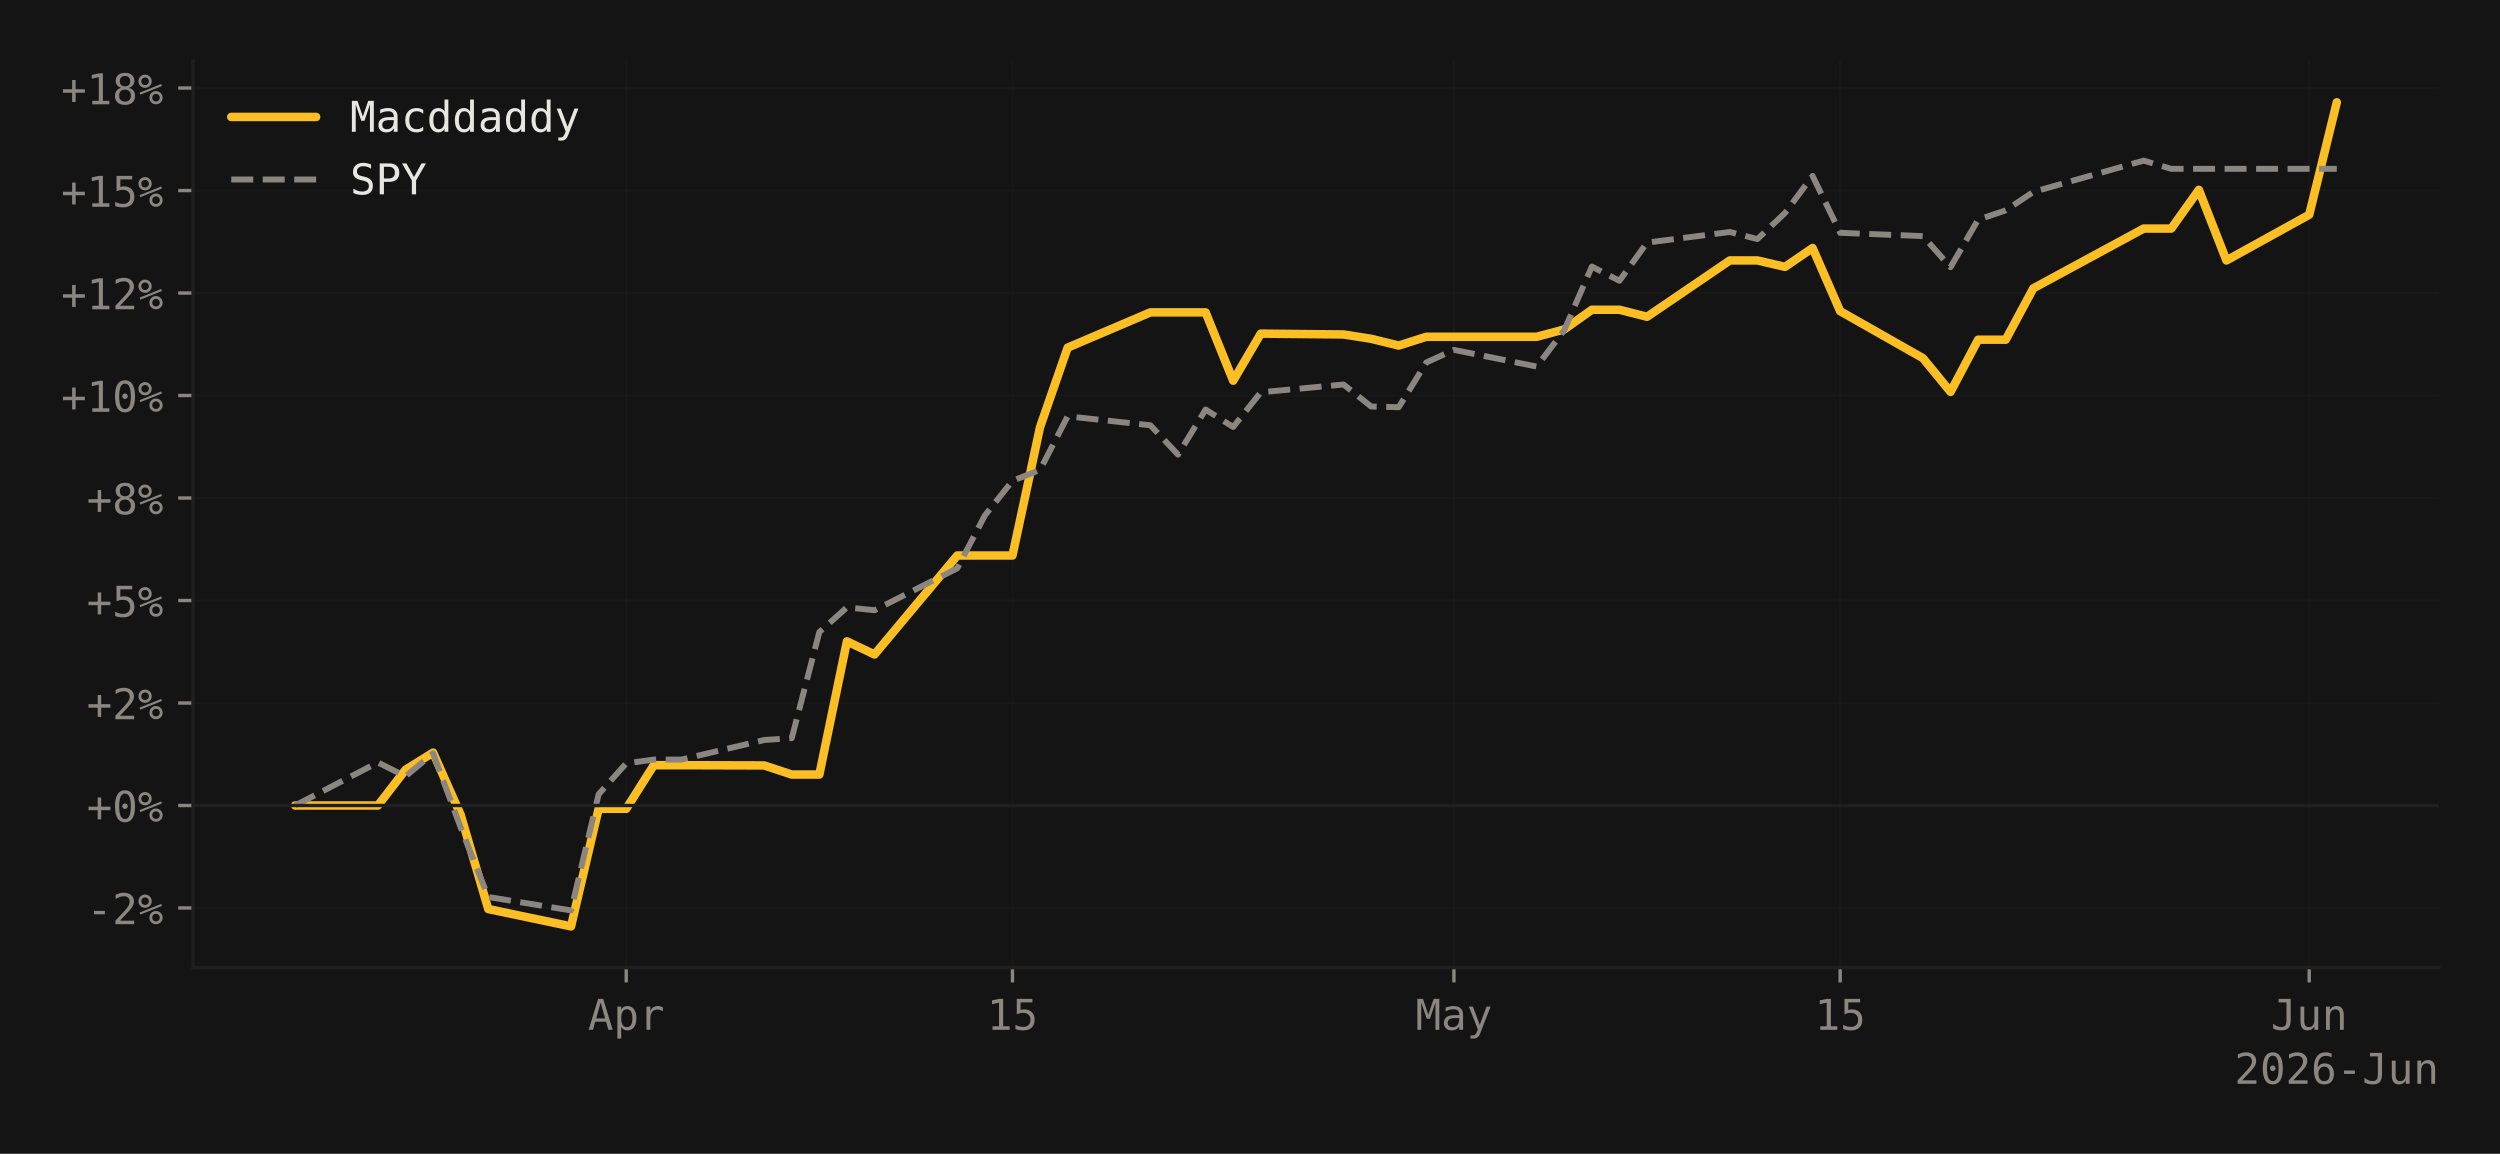
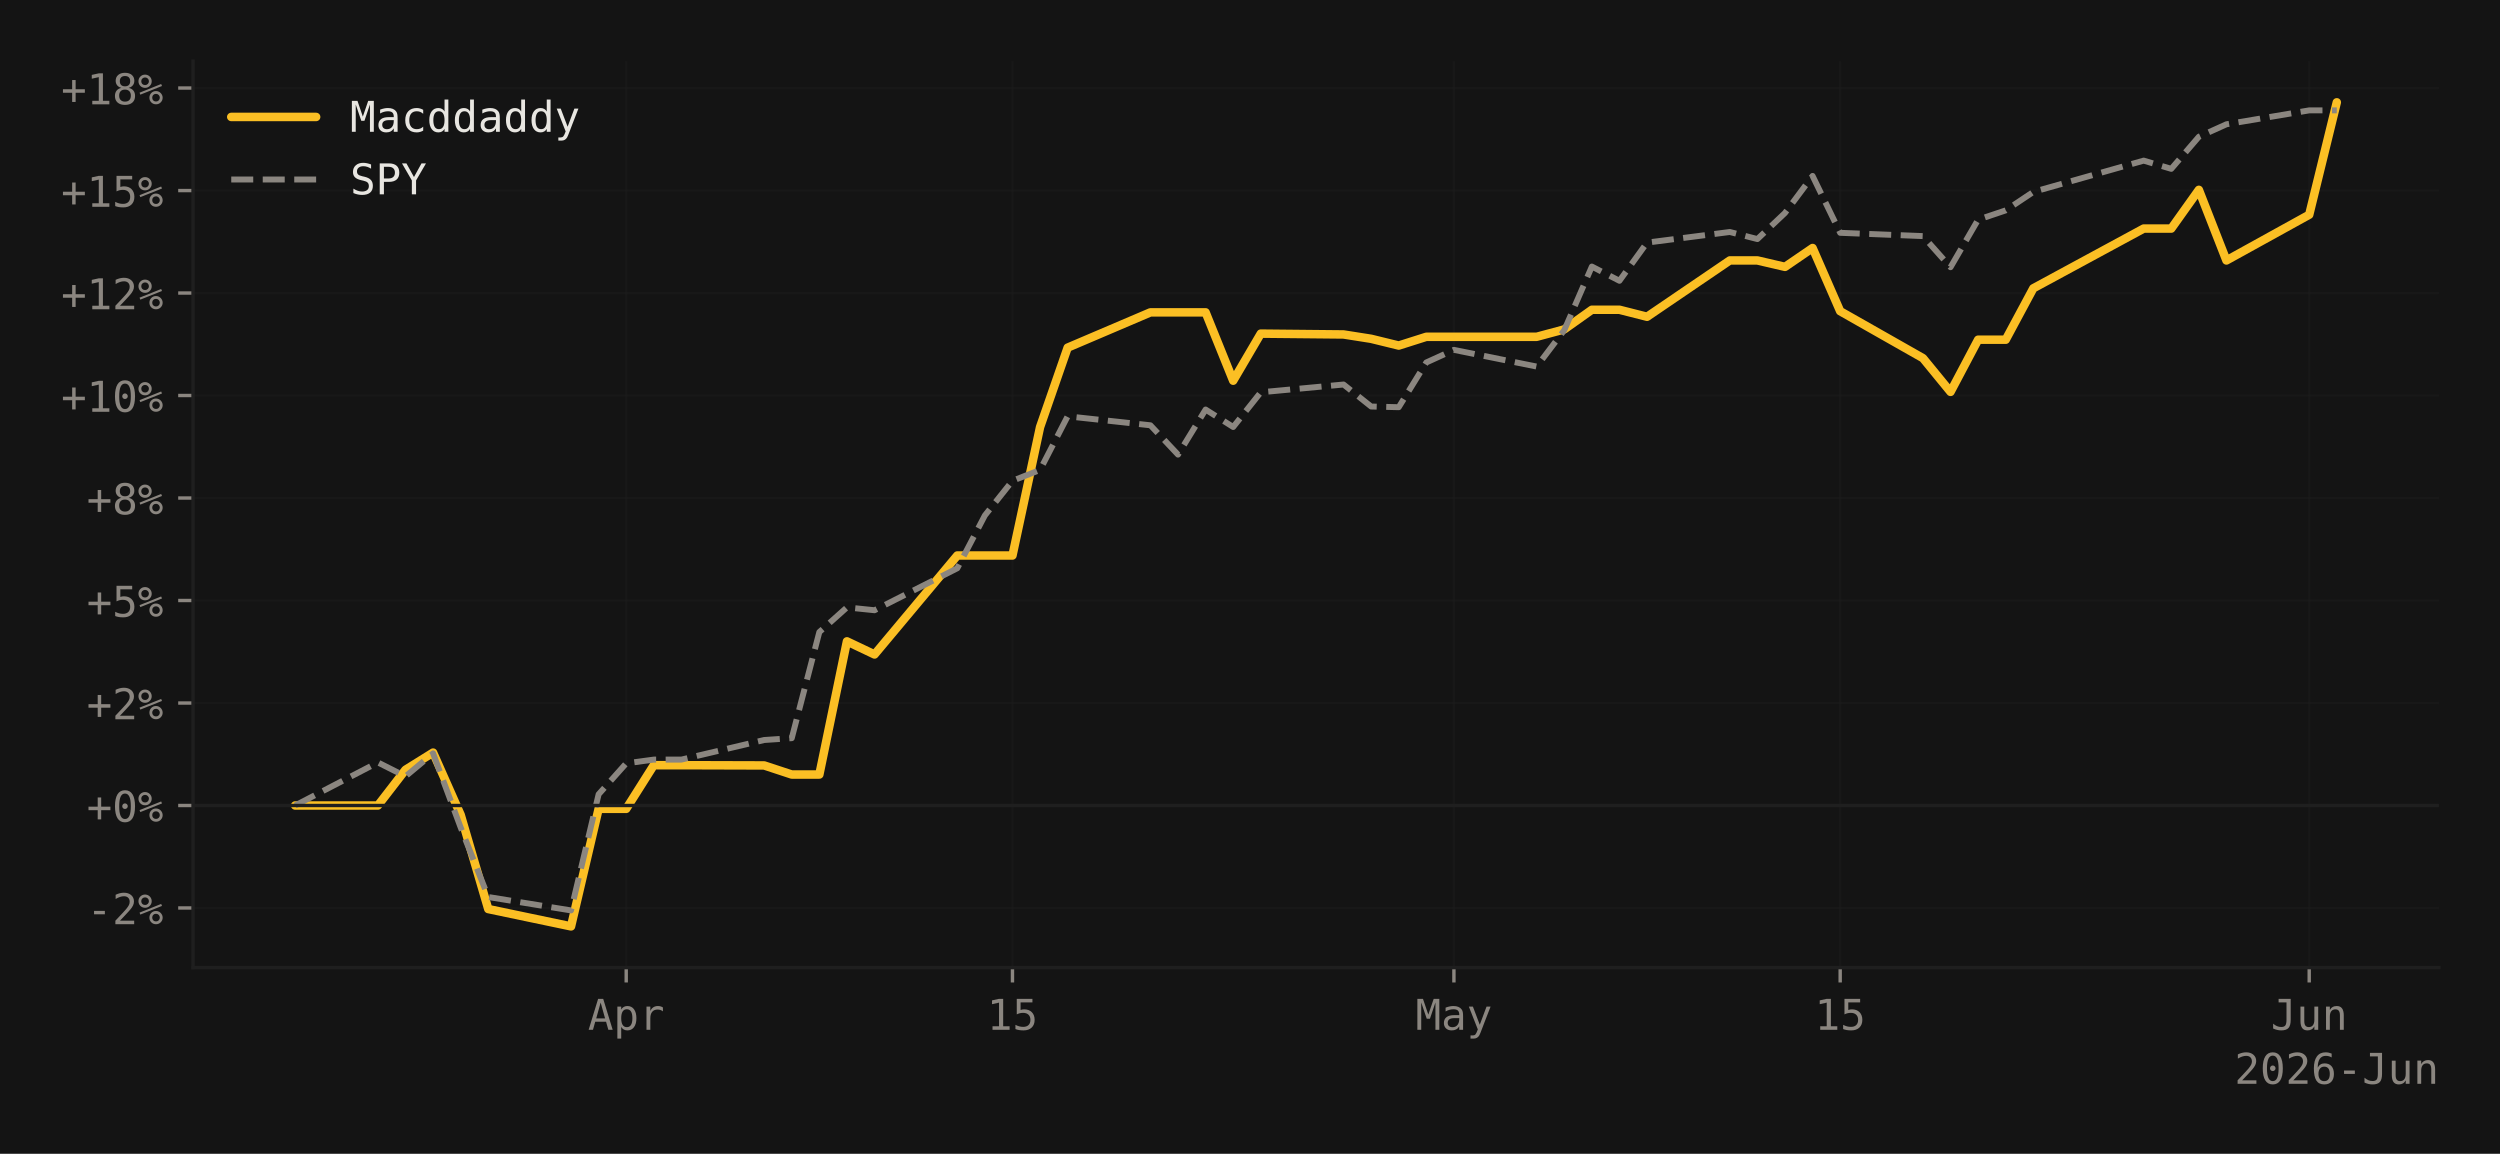
<svg xmlns="http://www.w3.org/2000/svg" xmlns:xlink="http://www.w3.org/1999/xlink" width="588.99pt" height="271.826pt" viewBox="0 0 588.99 271.826" version="1.1">
  <defs>
    <style type="text/css">*{stroke-linejoin: round; stroke-linecap: butt}</style>
  </defs>
  <g id="figure_1">
    <g id="patch_1">
      <path d="M 0 271.826  L 588.99 271.826  L 588.99 0  L 0 0  z " style="fill: #141414" />
    </g>
    <g id="axes_1">
      <g id="patch_2">
        <path d="M 45.481 227.964  L 574.59 227.964  L 574.59 14.4  L 45.481 14.4  z " style="fill: #141414" />
      </g>
      <g id="matplotlib.axis_1">
        <g id="xtick_1">
          <g id="line2d_1">
-             <path d="M 147.533 227.964  L 147.533 14.4  " clip-path="url(#pe881711462)" style="fill: none; stroke: #1f1f1f; stroke-opacity: 0.4; stroke-width: 0.5; stroke-linecap: square" />
+             <path d="M 147.533 227.964  L 147.533 14.4  " clip-path="url(#pce41a75f38)" style="fill: none; stroke: #1f1f1f; stroke-opacity: 0.4; stroke-width: 0.5; stroke-linecap: square" />
          </g>
          <g id="line2d_2">
            <defs>
-               <path id="mc0bea6b77e" d="M 0 0  L 0 3.5  " style="stroke: #8b8680; stroke-width: 0.8" />
-             </defs>
-             <g>
-               <use xlink:href="#mc0bea6b77e" x="147.533" y="227.964" style="fill: #8b8680; stroke: #8b8680; stroke-width: 0.8" />
+               <path id="m09de9cba5b" d="M 0 0  L 0 3.5  " style="stroke: #8b8680; stroke-width: 0.8" />
+             </defs>
+             <g>
+               <use xlink:href="#m09de9cba5b" x="147.533" y="227.964" style="fill: #8b8680; stroke: #8b8680; stroke-width: 0.8" />
            </g>
          </g>
          <g id="text_1">
            <g style="fill: #8b8680" transform="translate(138.5025 242.6152) scale(0.1 -0.1)">
              <defs>
                <path id="DejaVuSansMono-41" d="M 1925 4109  L 1259 1722  L 2591 1722  L 1925 4109  z M 1544 4666  L 2309 4666  L 3738 0  L 3084 0  L 2741 1216  L 1106 1216  L 769 0  L 116 0  L 1544 4666  z " transform="scale(0.015625)" />
                <path id="DejaVuSansMono-70" d="M 1172 441  L 1172 -1331  L 594 -1331  L 594 3500  L 1172 3500  L 1172 3053  Q 1316 3313 1555 3448  Q 1794 3584 2106 3584  Q 2741 3584 3102 3093  Q 3463 2603 3463 1734  Q 3463 881 3100 395  Q 2738 -91 2106 -91  Q 1788 -91 1548 45  Q 1309 181 1172 441  z M 2859 1747  Q 2859 2416 2648 2756  Q 2438 3097 2022 3097  Q 1603 3097 1387 2755  Q 1172 2413 1172 1747  Q 1172 1084 1387 740  Q 1603 397 2022 397  Q 2438 397 2648 737  Q 2859 1078 2859 1747  z " transform="scale(0.015625)" />
                <path id="DejaVuSansMono-72" d="M 3609 2778  Q 3425 2922 3234 2987  Q 3044 3053 2816 3053  Q 2278 3053 1993 2715  Q 1709 2378 1709 1741  L 1709 0  L 1131 0  L 1131 3500  L 1709 3500  L 1709 2816  Q 1853 3188 2151 3386  Q 2450 3584 2859 3584  Q 3072 3584 3256 3531  Q 3441 3478 3609 3366  L 3609 2778  z " transform="scale(0.015625)" />
              </defs>
              <use xlink:href="#DejaVuSansMono-41" />
              <use xlink:href="#DejaVuSansMono-70" transform="translate(60.20508 0)" />
              <use xlink:href="#DejaVuSansMono-72" transform="translate(120.4102 0)" />
            </g>
          </g>
        </g>
        <g id="xtick_2">
          <g id="line2d_3">
-             <path d="M 238.535 227.964  L 238.535 14.4  " clip-path="url(#pe881711462)" style="fill: none; stroke: #1f1f1f; stroke-opacity: 0.4; stroke-width: 0.5; stroke-linecap: square" />
+             <path d="M 238.535 227.964  L 238.535 14.4  " clip-path="url(#pce41a75f38)" style="fill: none; stroke: #1f1f1f; stroke-opacity: 0.4; stroke-width: 0.5; stroke-linecap: square" />
          </g>
          <g id="line2d_4">
            <g>
-               <use xlink:href="#mc0bea6b77e" x="238.535" y="227.964" style="fill: #8b8680; stroke: #8b8680; stroke-width: 0.8" />
+               <use xlink:href="#m09de9cba5b" x="238.535" y="227.964" style="fill: #8b8680; stroke: #8b8680; stroke-width: 0.8" />
            </g>
          </g>
          <g id="text_2">
            <g style="fill: #8b8680" transform="translate(232.5143 242.6152) scale(0.1 -0.1)">
              <defs>
                <path id="DejaVuSansMono-31" d="M 844 531  L 1825 531  L 1825 4097  L 769 3859  L 769 4434  L 1819 4666  L 2450 4666  L 2450 531  L 3419 531  L 3419 0  L 844 0  L 844 531  z " transform="scale(0.015625)" />
                <path id="DejaVuSansMono-35" d="M 647 4666  L 3009 4666  L 3009 4134  L 1222 4134  L 1222 2988  Q 1356 3038 1492 3061  Q 1628 3084 1766 3084  Q 2491 3084 2916 2656  Q 3341 2228 3341 1497  Q 3341 759 2895 334  Q 2450 -91 1678 -91  Q 1306 -91 998 -41  Q 691 9 447 109  L 447 750  Q 734 594 1025 517  Q 1316 441 1619 441  Q 2141 441 2423 716  Q 2706 991 2706 1497  Q 2706 1997 2414 2275  Q 2122 2553 1600 2553  Q 1347 2553 1106 2495  Q 866 2438 647 2322  L 647 4666  z " transform="scale(0.015625)" />
              </defs>
              <use xlink:href="#DejaVuSansMono-31" />
              <use xlink:href="#DejaVuSansMono-35" transform="translate(60.20508 0)" />
            </g>
          </g>
        </g>
        <g id="xtick_3">
          <g id="line2d_5">
-             <path d="M 342.536 227.964  L 342.536 14.4  " clip-path="url(#pe881711462)" style="fill: none; stroke: #1f1f1f; stroke-opacity: 0.4; stroke-width: 0.5; stroke-linecap: square" />
+             <path d="M 342.536 227.964  L 342.536 14.4  " clip-path="url(#pce41a75f38)" style="fill: none; stroke: #1f1f1f; stroke-opacity: 0.4; stroke-width: 0.5; stroke-linecap: square" />
          </g>
          <g id="line2d_6">
            <g>
-               <use xlink:href="#mc0bea6b77e" x="342.536" y="227.964" style="fill: #8b8680; stroke: #8b8680; stroke-width: 0.8" />
+               <use xlink:href="#m09de9cba5b" x="342.536" y="227.964" style="fill: #8b8680; stroke: #8b8680; stroke-width: 0.8" />
            </g>
          </g>
          <g id="text_3">
            <g style="fill: #8b8680" transform="translate(333.5059 242.6152) scale(0.1 -0.1)">
              <defs>
                <path id="DejaVuSansMono-4d" d="M 269 4666  L 1113 4666  L 1919 2291  L 2731 4666  L 3578 4666  L 3578 0  L 2994 0  L 2994 4122  L 2163 1663  L 1684 1663  L 850 4122  L 850 0  L 269 0  L 269 4666  z " transform="scale(0.015625)" />
                <path id="DejaVuSansMono-61" d="M 2194 1759  L 2003 1759  Q 1500 1759 1245 1582  Q 991 1406 991 1056  Q 991 741 1181 566  Q 1372 391 1709 391  Q 2184 391 2456 720  Q 2728 1050 2731 1631  L 2731 1759  L 2194 1759  z M 3309 1997  L 3309 0  L 2731 0  L 2731 519  Q 2547 206 2267 57  Q 1988 -91 1588 -91  Q 1053 -91 734 211  Q 416 513 416 1019  Q 416 1603 808 1906  Q 1200 2209 1959 2209  L 2731 2209  L 2731 2300  Q 2728 2719 2518 2908  Q 2309 3097 1850 3097  Q 1556 3097 1256 3012  Q 956 2928 672 2766  L 672 3341  Q 991 3463 1283 3523  Q 1575 3584 1850 3584  Q 2284 3584 2592 3456  Q 2900 3328 3091 3072  Q 3209 2916 3259 2686  Q 3309 2456 3309 1997  z " transform="scale(0.015625)" />
                <path id="DejaVuSansMono-79" d="M 2681 1125  Q 2538 759 2316 163  Q 2006 -663 1900 -844  Q 1756 -1088 1540 -1209  Q 1325 -1331 1038 -1331  L 575 -1331  L 575 -850  L 916 -850  Q 1169 -850 1312 -703  Q 1456 -556 1678 56  L 325 3500  L 934 3500  L 1972 763  L 2994 3500  L 3603 3500  L 2681 1125  z " transform="scale(0.015625)" />
              </defs>
              <use xlink:href="#DejaVuSansMono-4d" />
              <use xlink:href="#DejaVuSansMono-61" transform="translate(60.20508 0)" />
              <use xlink:href="#DejaVuSansMono-79" transform="translate(120.4102 0)" />
            </g>
          </g>
        </g>
        <g id="xtick_4">
          <g id="line2d_7">
-             <path d="M 433.538 227.964  L 433.538 14.4  " clip-path="url(#pe881711462)" style="fill: none; stroke: #1f1f1f; stroke-opacity: 0.4; stroke-width: 0.5; stroke-linecap: square" />
+             <path d="M 433.538 227.964  L 433.538 14.4  " clip-path="url(#pce41a75f38)" style="fill: none; stroke: #1f1f1f; stroke-opacity: 0.4; stroke-width: 0.5; stroke-linecap: square" />
          </g>
          <g id="line2d_8">
            <g>
-               <use xlink:href="#mc0bea6b77e" x="433.538" y="227.964" style="fill: #8b8680; stroke: #8b8680; stroke-width: 0.8" />
+               <use xlink:href="#m09de9cba5b" x="433.538" y="227.964" style="fill: #8b8680; stroke: #8b8680; stroke-width: 0.8" />
            </g>
          </g>
          <g id="text_4">
            <g style="fill: #8b8680" transform="translate(427.5176 242.6152) scale(0.1 -0.1)">
              <use xlink:href="#DejaVuSansMono-31" />
              <use xlink:href="#DejaVuSansMono-35" transform="translate(60.20508 0)" />
            </g>
          </g>
        </g>
        <g id="xtick_5">
          <g id="line2d_9">
-             <path d="M 544.04 227.964  L 544.04 14.4  " clip-path="url(#pe881711462)" style="fill: none; stroke: #1f1f1f; stroke-opacity: 0.4; stroke-width: 0.5; stroke-linecap: square" />
+             <path d="M 544.04 227.964  L 544.04 14.4  " clip-path="url(#pce41a75f38)" style="fill: none; stroke: #1f1f1f; stroke-opacity: 0.4; stroke-width: 0.5; stroke-linecap: square" />
          </g>
          <g id="line2d_10">
            <g>
-               <use xlink:href="#mc0bea6b77e" x="544.04" y="227.964" style="fill: #8b8680; stroke: #8b8680; stroke-width: 0.8" />
+               <use xlink:href="#m09de9cba5b" x="544.04" y="227.964" style="fill: #8b8680; stroke: #8b8680; stroke-width: 0.8" />
            </g>
          </g>
          <g id="text_5">
            <g style="fill: #8b8680" transform="translate(535.0093 242.6152) scale(0.1 -0.1)">
              <defs>
                <path id="DejaVuSansMono-4a" d="M 341 191  L 341 928  Q 625 675 928 548  Q 1231 422 1556 422  Q 2003 422 2179 655  Q 2356 888 2356 1522  L 2356 4134  L 1166 4134  L 1166 4666  L 2988 4666  L 2988 1522  Q 2988 641 2658 275  Q 2328 -91 1556 -91  Q 1256 -91 959 -22  Q 663 47 341 191  z " transform="scale(0.015625)" />
                <path id="DejaVuSansMono-75" d="M 609 1325  L 609 3494  L 1184 3494  L 1184 1325  Q 1184 853 1351 631  Q 1519 409 1869 409  Q 2275 409 2490 695  Q 2706 981 2706 1516  L 2706 3494  L 3284 3494  L 3284 0  L 2706 0  L 2706 525  Q 2553 222 2289 65  Q 2025 -91 1672 -91  Q 1134 -91 871 261  Q 609 613 609 1325  z " transform="scale(0.015625)" />
                <path id="DejaVuSansMono-6e" d="M 3284 2169  L 3284 0  L 2706 0  L 2706 2169  Q 2706 2641 2540 2862  Q 2375 3084 2022 3084  Q 1619 3084 1401 2798  Q 1184 2513 1184 1978  L 1184 0  L 609 0  L 609 3500  L 1184 3500  L 1184 2975  Q 1338 3275 1600 3429  Q 1863 3584 2222 3584  Q 2756 3584 3020 3232  Q 3284 2881 3284 2169  z " transform="scale(0.015625)" />
              </defs>
              <use xlink:href="#DejaVuSansMono-4a" />
              <use xlink:href="#DejaVuSansMono-75" transform="translate(60.20508 0)" />
              <use xlink:href="#DejaVuSansMono-6e" transform="translate(120.4102 0)" />
            </g>
          </g>
        </g>
        <g id="text_6">
          <g style="fill: #8b8680" transform="translate(526.4278 255.3464) scale(0.1 -0.1)">
            <defs>
              <path id="DejaVuSansMono-32" d="M 1166 531  L 3309 531  L 3309 0  L 475 0  L 475 531  Q 1059 1147 1496 1619  Q 1934 2091 2100 2284  Q 2413 2666 2522 2902  Q 2631 3138 2631 3384  Q 2631 3775 2401 3997  Q 2172 4219 1772 4219  Q 1488 4219 1175 4116  Q 863 4013 513 3803  L 513 4441  Q 834 4594 1145 4672  Q 1456 4750 1759 4750  Q 2444 4750 2861 4386  Q 3278 4022 3278 3431  Q 3278 3131 3139 2831  Q 3000 2531 2688 2169  Q 2513 1966 2180 1606  Q 1847 1247 1166 531  z " transform="scale(0.015625)" />
              <path id="DejaVuSansMono-30" d="M 1509 2344  Q 1509 2516 1629 2641  Q 1750 2766 1919 2766  Q 2094 2766 2219 2641  Q 2344 2516 2344 2344  Q 2344 2169 2220 2047  Q 2097 1925 1919 1925  Q 1744 1925 1626 2044  Q 1509 2163 1509 2344  z M 1925 4250  Q 1484 4250 1267 3775  Q 1050 3300 1050 2328  Q 1050 1359 1267 884  Q 1484 409 1925 409  Q 2369 409 2586 884  Q 2803 1359 2803 2328  Q 2803 3300 2586 3775  Q 2369 4250 1925 4250  z M 1925 4750  Q 2672 4750 3055 4137  Q 3438 3525 3438 2328  Q 3438 1134 3055 521  Q 2672 -91 1925 -91  Q 1178 -91 797 521  Q 416 1134 416 2328  Q 416 3525 797 4137  Q 1178 4750 1925 4750  z " transform="scale(0.015625)" />
              <path id="DejaVuSansMono-36" d="M 3097 4563  L 3097 3981  Q 2900 4097 2678 4158  Q 2456 4219 2216 4219  Q 1616 4219 1306 3767  Q 997 3316 997 2438  Q 1147 2750 1412 2917  Q 1678 3084 2022 3084  Q 2697 3084 3067 2670  Q 3438 2256 3438 1497  Q 3438 741 3056 325  Q 2675 -91 1984 -91  Q 1172 -91 794 492  Q 416 1075 416 2328  Q 416 3509 870 4129  Q 1325 4750 2188 4750  Q 2419 4750 2650 4701  Q 2881 4653 3097 4563  z M 1972 2591  Q 1569 2591 1337 2300  Q 1106 2009 1106 1497  Q 1106 984 1337 693  Q 1569 403 1972 403  Q 2391 403 2603 679  Q 2816 956 2816 1497  Q 2816 2041 2603 2316  Q 2391 2591 1972 2591  z " transform="scale(0.015625)" />
              <path id="DejaVuSansMono-2d" d="M 1113 2009  L 2741 2009  L 2741 1497  L 1113 1497  L 1113 2009  z " transform="scale(0.015625)" />
            </defs>
            <use xlink:href="#DejaVuSansMono-32" />
            <use xlink:href="#DejaVuSansMono-30" transform="translate(60.20508 0)" />
            <use xlink:href="#DejaVuSansMono-32" transform="translate(120.4102 0)" />
            <use xlink:href="#DejaVuSansMono-36" transform="translate(180.6152 0)" />
            <use xlink:href="#DejaVuSansMono-2d" transform="translate(240.8203 0)" />
            <use xlink:href="#DejaVuSansMono-4a" transform="translate(301.0254 0)" />
            <use xlink:href="#DejaVuSansMono-75" transform="translate(361.2305 0)" />
            <use xlink:href="#DejaVuSansMono-6e" transform="translate(421.4355 0)" />
          </g>
        </g>
      </g>
      <g id="matplotlib.axis_2">
        <g id="ytick_1">
          <g id="line2d_11">
-             <path d="M 45.481 213.917  L 574.59 213.917  " clip-path="url(#pe881711462)" style="fill: none; stroke: #1f1f1f; stroke-opacity: 0.4; stroke-width: 0.5; stroke-linecap: square" />
+             <path d="M 45.481 213.917  L 574.59 213.917  " clip-path="url(#pce41a75f38)" style="fill: none; stroke: #1f1f1f; stroke-opacity: 0.4; stroke-width: 0.5; stroke-linecap: square" />
          </g>
          <g id="line2d_12">
            <defs>
-               <path id="m5be205423e" d="M 0 0  L -3.5 0  " style="stroke: #8b8680; stroke-width: 0.8" />
-             </defs>
-             <g>
-               <use xlink:href="#m5be205423e" x="45.481" y="213.917" style="fill: #8b8680; stroke: #8b8680; stroke-width: 0.8" />
+               <path id="mfb9cb98dec" d="M 0 0  L -3.5 0  " style="stroke: #8b8680; stroke-width: 0.8" />
+             </defs>
+             <g>
+               <use xlink:href="#mfb9cb98dec" x="45.481" y="213.917" style="fill: #8b8680; stroke: #8b8680; stroke-width: 0.8" />
            </g>
          </g>
          <g id="text_7">
            <g style="fill: #8b8680" transform="translate(20.42031 217.7428) scale(0.1 -0.1)">
              <defs>
                <path id="DejaVuSansMono-25" d="M 2175 997  Q 2175 753 2339 587  Q 2503 422 2747 422  Q 2988 422 3155 589  Q 3322 756 3322 997  Q 3322 1238 3153 1406  Q 2984 1575 2747 1575  Q 2503 1575 2339 1409  Q 2175 1244 2175 997  z M 1753 997  Q 1753 1419 2040 1708  Q 2328 1997 2747 1997  Q 2947 1997 3126 1922  Q 3306 1847 3450 1703  Q 3594 1556 3672 1375  Q 3750 1194 3750 997  Q 3750 581 3459 290  Q 3169 0 2747 0  Q 2322 0 2037 286  Q 1753 572 1753 997  z M 378 1453  L 269 1753  L 3525 3059  L 3653 2759  L 378 1453  z M 525 3475  Q 525 3228 689 3064  Q 853 2900 1100 2900  Q 1341 2900 1509 3067  Q 1678 3234 1678 3475  Q 1678 3716 1509 3883  Q 1341 4050 1100 4050  Q 859 4050 692 3884  Q 525 3719 525 3475  z M 103 3475  Q 103 3897 390 4186  Q 678 4475 1100 4475  Q 1300 4475 1483 4400  Q 1666 4325 1806 4184  Q 1947 4044 2023 3861  Q 2100 3678 2100 3475  Q 2100 3056 1809 2767  Q 1519 2478 1100 2478  Q 678 2478 390 2765  Q 103 3053 103 3475  z " transform="scale(0.015625)" />
              </defs>
              <use xlink:href="#DejaVuSansMono-2d" />
              <use xlink:href="#DejaVuSansMono-32" transform="translate(60.20508 0)" />
              <use xlink:href="#DejaVuSansMono-25" transform="translate(120.4102 0)" />
            </g>
          </g>
        </g>
        <g id="ytick_2">
          <g id="line2d_13">
-             <path d="M 45.481 189.771  L 574.59 189.771  " clip-path="url(#pe881711462)" style="fill: none; stroke: #1f1f1f; stroke-opacity: 0.4; stroke-width: 0.5; stroke-linecap: square" />
+             <path d="M 45.481 189.771  L 574.59 189.771  " clip-path="url(#pce41a75f38)" style="fill: none; stroke: #1f1f1f; stroke-opacity: 0.4; stroke-width: 0.5; stroke-linecap: square" />
          </g>
          <g id="line2d_14">
            <g>
-               <use xlink:href="#m5be205423e" x="45.481" y="189.771" style="fill: #8b8680; stroke: #8b8680; stroke-width: 0.8" />
+               <use xlink:href="#mfb9cb98dec" x="45.481" y="189.771" style="fill: #8b8680; stroke: #8b8680; stroke-width: 0.8" />
            </g>
          </g>
          <g id="text_8">
            <g style="fill: #8b8680" transform="translate(20.42031 193.5966) scale(0.1 -0.1)">
              <defs>
                <path id="DejaVuSansMono-2b" d="M 2188 3659  L 2188 2272  L 3578 2272  L 3578 1741  L 2188 1741  L 2188 353  L 1663 353  L 1663 1741  L 275 1741  L 275 2272  L 1663 2272  L 1663 3659  L 2188 3659  z " transform="scale(0.015625)" />
              </defs>
              <use xlink:href="#DejaVuSansMono-2b" />
              <use xlink:href="#DejaVuSansMono-30" transform="translate(60.20508 0)" />
              <use xlink:href="#DejaVuSansMono-25" transform="translate(120.4102 0)" />
            </g>
          </g>
        </g>
        <g id="ytick_3">
          <g id="line2d_15">
-             <path d="M 45.481 165.625  L 574.59 165.625  " clip-path="url(#pe881711462)" style="fill: none; stroke: #1f1f1f; stroke-opacity: 0.4; stroke-width: 0.5; stroke-linecap: square" />
+             <path d="M 45.481 165.625  L 574.59 165.625  " clip-path="url(#pce41a75f38)" style="fill: none; stroke: #1f1f1f; stroke-opacity: 0.4; stroke-width: 0.5; stroke-linecap: square" />
          </g>
          <g id="line2d_16">
            <g>
-               <use xlink:href="#m5be205423e" x="45.481" y="165.625" style="fill: #8b8680; stroke: #8b8680; stroke-width: 0.8" />
+               <use xlink:href="#mfb9cb98dec" x="45.481" y="165.625" style="fill: #8b8680; stroke: #8b8680; stroke-width: 0.8" />
            </g>
          </g>
          <g id="text_9">
            <g style="fill: #8b8680" transform="translate(20.42031 169.4504) scale(0.1 -0.1)">
              <use xlink:href="#DejaVuSansMono-2b" />
              <use xlink:href="#DejaVuSansMono-32" transform="translate(60.20508 0)" />
              <use xlink:href="#DejaVuSansMono-25" transform="translate(120.4102 0)" />
            </g>
          </g>
        </g>
        <g id="ytick_4">
          <g id="line2d_17">
-             <path d="M 45.481 141.478  L 574.59 141.478  " clip-path="url(#pe881711462)" style="fill: none; stroke: #1f1f1f; stroke-opacity: 0.4; stroke-width: 0.5; stroke-linecap: square" />
+             <path d="M 45.481 141.478  L 574.59 141.478  " clip-path="url(#pce41a75f38)" style="fill: none; stroke: #1f1f1f; stroke-opacity: 0.4; stroke-width: 0.5; stroke-linecap: square" />
          </g>
          <g id="line2d_18">
            <g>
-               <use xlink:href="#m5be205423e" x="45.481" y="141.478" style="fill: #8b8680; stroke: #8b8680; stroke-width: 0.8" />
+               <use xlink:href="#mfb9cb98dec" x="45.481" y="141.478" style="fill: #8b8680; stroke: #8b8680; stroke-width: 0.8" />
            </g>
          </g>
          <g id="text_10">
            <g style="fill: #8b8680" transform="translate(20.42031 145.3042) scale(0.1 -0.1)">
              <use xlink:href="#DejaVuSansMono-2b" />
              <use xlink:href="#DejaVuSansMono-35" transform="translate(60.20508 0)" />
              <use xlink:href="#DejaVuSansMono-25" transform="translate(120.4102 0)" />
            </g>
          </g>
        </g>
        <g id="ytick_5">
          <g id="line2d_19">
-             <path d="M 45.481 117.332  L 574.59 117.332  " clip-path="url(#pe881711462)" style="fill: none; stroke: #1f1f1f; stroke-opacity: 0.4; stroke-width: 0.5; stroke-linecap: square" />
+             <path d="M 45.481 117.332  L 574.59 117.332  " clip-path="url(#pce41a75f38)" style="fill: none; stroke: #1f1f1f; stroke-opacity: 0.4; stroke-width: 0.5; stroke-linecap: square" />
          </g>
          <g id="line2d_20">
            <g>
-               <use xlink:href="#m5be205423e" x="45.481" y="117.332" style="fill: #8b8680; stroke: #8b8680; stroke-width: 0.8" />
+               <use xlink:href="#mfb9cb98dec" x="45.481" y="117.332" style="fill: #8b8680; stroke: #8b8680; stroke-width: 0.8" />
            </g>
          </g>
          <g id="text_11">
            <g style="fill: #8b8680" transform="translate(20.42031 121.1579) scale(0.1 -0.1)">
              <defs>
                <path id="DejaVuSansMono-38" d="M 1925 2216  Q 1503 2216 1273 1980  Q 1044 1744 1044 1313  Q 1044 881 1276 642  Q 1509 403 1925 403  Q 2350 403 2579 639  Q 2809 875 2809 1313  Q 2809 1741 2576 1978  Q 2344 2216 1925 2216  z M 1375 2478  Q 972 2581 745 2862  Q 519 3144 519 3541  Q 519 4097 897 4423  Q 1275 4750 1925 4750  Q 2578 4750 2956 4423  Q 3334 4097 3334 3541  Q 3334 3144 3107 2862  Q 2881 2581 2478 2478  Q 2947 2375 3195 2062  Q 3444 1750 3444 1253  Q 3444 622 3041 265  Q 2638 -91 1925 -91  Q 1213 -91 811 264  Q 409 619 409 1247  Q 409 1747 657 2061  Q 906 2375 1375 2478  z M 1147 3481  Q 1147 3106 1347 2909  Q 1547 2713 1925 2713  Q 2306 2713 2506 2909  Q 2706 3106 2706 3481  Q 2706 3863 2507 4063  Q 2309 4263 1925 4263  Q 1547 4263 1347 4061  Q 1147 3859 1147 3481  z " transform="scale(0.015625)" />
              </defs>
              <use xlink:href="#DejaVuSansMono-2b" />
              <use xlink:href="#DejaVuSansMono-38" transform="translate(60.20508 0)" />
              <use xlink:href="#DejaVuSansMono-25" transform="translate(120.4102 0)" />
            </g>
          </g>
        </g>
        <g id="ytick_6">
          <g id="line2d_21">
-             <path d="M 45.481 93.186  L 574.59 93.186  " clip-path="url(#pe881711462)" style="fill: none; stroke: #1f1f1f; stroke-opacity: 0.4; stroke-width: 0.5; stroke-linecap: square" />
+             <path d="M 45.481 93.186  L 574.59 93.186  " clip-path="url(#pce41a75f38)" style="fill: none; stroke: #1f1f1f; stroke-opacity: 0.4; stroke-width: 0.5; stroke-linecap: square" />
          </g>
          <g id="line2d_22">
            <g>
-               <use xlink:href="#m5be205423e" x="45.481" y="93.186" style="fill: #8b8680; stroke: #8b8680; stroke-width: 0.8" />
+               <use xlink:href="#mfb9cb98dec" x="45.481" y="93.186" style="fill: #8b8680; stroke: #8b8680; stroke-width: 0.8" />
            </g>
          </g>
          <g id="text_12">
            <g style="fill: #8b8680" transform="translate(14.4 97.01173) scale(0.1 -0.1)">
              <use xlink:href="#DejaVuSansMono-2b" />
              <use xlink:href="#DejaVuSansMono-31" transform="translate(60.20508 0)" />
              <use xlink:href="#DejaVuSansMono-30" transform="translate(120.4102 0)" />
              <use xlink:href="#DejaVuSansMono-25" transform="translate(180.6152 0)" />
            </g>
          </g>
        </g>
        <g id="ytick_7">
          <g id="line2d_23">
-             <path d="M 45.481 69.04  L 574.59 69.04  " clip-path="url(#pe881711462)" style="fill: none; stroke: #1f1f1f; stroke-opacity: 0.4; stroke-width: 0.5; stroke-linecap: square" />
+             <path d="M 45.481 69.04  L 574.59 69.04  " clip-path="url(#pce41a75f38)" style="fill: none; stroke: #1f1f1f; stroke-opacity: 0.4; stroke-width: 0.5; stroke-linecap: square" />
          </g>
          <g id="line2d_24">
            <g>
-               <use xlink:href="#m5be205423e" x="45.481" y="69.04" style="fill: #8b8680; stroke: #8b8680; stroke-width: 0.8" />
+               <use xlink:href="#mfb9cb98dec" x="45.481" y="69.04" style="fill: #8b8680; stroke: #8b8680; stroke-width: 0.8" />
            </g>
          </g>
          <g id="text_13">
            <g style="fill: #8b8680" transform="translate(14.4 72.86551) scale(0.1 -0.1)">
              <use xlink:href="#DejaVuSansMono-2b" />
              <use xlink:href="#DejaVuSansMono-31" transform="translate(60.20508 0)" />
              <use xlink:href="#DejaVuSansMono-32" transform="translate(120.4102 0)" />
              <use xlink:href="#DejaVuSansMono-25" transform="translate(180.6152 0)" />
            </g>
          </g>
        </g>
        <g id="ytick_8">
          <g id="line2d_25">
-             <path d="M 45.481 44.894  L 574.59 44.894  " clip-path="url(#pe881711462)" style="fill: none; stroke: #1f1f1f; stroke-opacity: 0.4; stroke-width: 0.5; stroke-linecap: square" />
+             <path d="M 45.481 44.894  L 574.59 44.894  " clip-path="url(#pce41a75f38)" style="fill: none; stroke: #1f1f1f; stroke-opacity: 0.4; stroke-width: 0.5; stroke-linecap: square" />
          </g>
          <g id="line2d_26">
            <g>
-               <use xlink:href="#m5be205423e" x="45.481" y="44.894" style="fill: #8b8680; stroke: #8b8680; stroke-width: 0.8" />
+               <use xlink:href="#mfb9cb98dec" x="45.481" y="44.894" style="fill: #8b8680; stroke: #8b8680; stroke-width: 0.8" />
            </g>
          </g>
          <g id="text_14">
            <g style="fill: #8b8680" transform="translate(14.4 48.71929) scale(0.1 -0.1)">
              <use xlink:href="#DejaVuSansMono-2b" />
              <use xlink:href="#DejaVuSansMono-31" transform="translate(60.20508 0)" />
              <use xlink:href="#DejaVuSansMono-35" transform="translate(120.4102 0)" />
              <use xlink:href="#DejaVuSansMono-25" transform="translate(180.6152 0)" />
            </g>
          </g>
        </g>
        <g id="ytick_9">
          <g id="line2d_27">
-             <path d="M 45.481 20.747  L 574.59 20.747  " clip-path="url(#pe881711462)" style="fill: none; stroke: #1f1f1f; stroke-opacity: 0.4; stroke-width: 0.5; stroke-linecap: square" />
+             <path d="M 45.481 20.747  L 574.59 20.747  " clip-path="url(#pce41a75f38)" style="fill: none; stroke: #1f1f1f; stroke-opacity: 0.4; stroke-width: 0.5; stroke-linecap: square" />
          </g>
          <g id="line2d_28">
            <g>
-               <use xlink:href="#m5be205423e" x="45.481" y="20.747" style="fill: #8b8680; stroke: #8b8680; stroke-width: 0.8" />
+               <use xlink:href="#mfb9cb98dec" x="45.481" y="20.747" style="fill: #8b8680; stroke: #8b8680; stroke-width: 0.8" />
            </g>
          </g>
          <g id="text_15">
            <g style="fill: #8b8680" transform="translate(14.4 24.57307) scale(0.1 -0.1)">
              <use xlink:href="#DejaVuSansMono-2b" />
              <use xlink:href="#DejaVuSansMono-31" transform="translate(60.20508 0)" />
              <use xlink:href="#DejaVuSansMono-38" transform="translate(120.4102 0)" />
              <use xlink:href="#DejaVuSansMono-25" transform="translate(180.6152 0)" />
            </g>
          </g>
        </g>
      </g>
      <g id="line2d_29">
-         <path d="M 69.532 189.771  L 89.032 189.771  L 95.532 181.357  L 102.032 177.307  L 108.532 191.973  L 115.032 214.167  L 134.533 218.256  L 141.033 190.557  L 147.533 190.557  L 154.033 180.276  L 160.533 180.276  L 180.034 180.335  L 186.534 182.477  L 193.034 182.477  L 199.534 151.102  L 206.034 154.189  L 225.534 130.874  L 232.034 130.874  L 238.535 130.874  L 245.035 100.619  L 251.535 81.904  L 271.035 73.588  L 277.535 73.588  L 284.035 73.588  L 290.535 89.689  L 297.036 78.601  L 316.536 78.798  L 323.036 79.82  L 329.536 81.412  L 336.036 79.348  L 342.536 79.348  L 362.037 79.348  L 368.537 77.599  L 375.037 72.979  L 381.537 72.979  L 388.037 74.63  L 407.537 61.361  L 414.038 61.361  L 420.538 62.874  L 427.038 58.431  L 433.538 73.313  L 453.038 84.381  L 459.538 92.323  L 466.038 80.036  L 472.539 80.036  L 479.039 67.927  L 505.039 53.851  L 511.539 53.851  L 518.039 44.729  L 524.539 61.361  L 544.04 50.588  L 550.54 24.107  " clip-path="url(#pe881711462)" style="fill: none; stroke: #fbbf24; stroke-width: 2; stroke-linecap: round" />
+         <path d="M 69.532 189.771  L 89.032 189.771  L 95.532 181.357  L 102.032 177.307  L 108.532 191.973  L 115.032 214.167  L 134.533 218.256  L 141.033 190.557  L 147.533 190.557  L 154.033 180.276  L 160.533 180.276  L 180.034 180.335  L 186.534 182.477  L 193.034 182.477  L 199.534 151.102  L 206.034 154.189  L 225.534 130.874  L 232.034 130.874  L 238.535 130.874  L 245.035 100.619  L 251.535 81.904  L 271.035 73.588  L 277.535 73.588  L 284.035 73.588  L 290.535 89.689  L 297.036 78.601  L 316.536 78.798  L 323.036 79.82  L 329.536 81.412  L 336.036 79.348  L 342.536 79.348  L 362.037 79.348  L 368.537 77.599  L 375.037 72.979  L 381.537 72.979  L 388.037 74.63  L 407.537 61.361  L 414.038 61.361  L 420.538 62.874  L 427.038 58.431  L 433.538 73.313  L 453.038 84.381  L 459.538 92.323  L 466.038 80.036  L 472.539 80.036  L 479.039 67.927  L 505.039 53.851  L 511.539 53.851  L 518.039 44.729  L 524.539 61.361  L 544.04 50.588  L 550.54 24.107  " clip-path="url(#pce41a75f38)" style="fill: none; stroke: #fbbf24; stroke-width: 2; stroke-linecap: round" />
      </g>
      <g id="line2d_30">
-         <path d="M 69.532 189.771  L 89.032 179.629  L 95.532 182.906  L 102.032 177.485  L 108.532 194.953  L 115.032 211.334  L 134.533 214.492  L 141.033 187.135  L 147.533 179.838  L 154.033 178.959  L 160.533 178.959  L 180.034 174.343  L 186.534 173.911  L 193.034 148.907  L 199.534 143.099  L 206.034 143.77  L 225.534 133.881  L 232.034 121.432  L 238.535 113.271  L 245.035 110.709  L 251.535 98.081  L 271.035 100.196  L 277.535 107.105  L 284.035 96.487  L 290.535 100.598  L 297.036 92.422  L 316.536 90.59  L 323.036 95.773  L 329.536 95.936  L 336.036 85.393  L 342.536 82.429  L 362.037 86.361  L 368.537 77.783  L 375.037 62.802  L 381.537 66.153  L 388.037 57.158  L 407.537 54.656  L 414.038 56.324  L 420.538 50.173  L 427.038 41.447  L 433.538 54.85  L 453.038 55.624  L 459.538 62.951  L 466.038 51.752  L 472.539 49.563  L 479.039 45.214  L 505.039 37.843  L 511.539 39.779  L 518.039 39.779  L 524.539 39.779  L 544.04 39.779  L 550.54 39.779  " clip-path="url(#pe881711462)" style="fill: none; stroke-dasharray: 5.18,2.24; stroke-dashoffset: 0; stroke: #8b8680; stroke-width: 1.4" />
+         <path d="M 69.532 189.771  L 89.032 179.629  L 95.532 182.906  L 102.032 177.485  L 108.532 194.953  L 115.032 211.334  L 134.533 214.492  L 141.033 187.135  L 147.533 179.838  L 154.033 178.959  L 160.533 178.959  L 180.034 174.343  L 186.534 173.911  L 193.034 148.907  L 199.534 143.099  L 206.034 143.77  L 225.534 133.881  L 232.034 121.432  L 238.535 113.271  L 245.035 110.709  L 251.535 98.081  L 271.035 100.196  L 277.535 107.105  L 284.035 96.487  L 290.535 100.598  L 297.036 92.422  L 316.536 90.59  L 323.036 95.773  L 329.536 95.936  L 336.036 85.393  L 342.536 82.429  L 362.037 86.361  L 368.537 77.783  L 375.037 62.802  L 381.537 66.153  L 388.037 57.158  L 407.537 54.656  L 414.038 56.324  L 420.538 50.173  L 427.038 41.447  L 433.538 54.85  L 453.038 55.624  L 459.538 62.951  L 466.038 51.752  L 472.539 49.563  L 479.039 45.214  L 505.039 37.843  L 511.539 39.779  L 518.039 32.221  L 524.539 29.28  L 544.04 26.004  L 550.54 26.004  " clip-path="url(#pce41a75f38)" style="fill: none; stroke-dasharray: 5.18,2.24; stroke-dashoffset: 0; stroke: #8b8680; stroke-width: 1.4" />
      </g>
      <g id="line2d_31">
-         <path d="M 45.481 189.771  L 574.59 189.771  " clip-path="url(#pe881711462)" style="fill: none; stroke: #1f1f1f; stroke-width: 0.8; stroke-linecap: square" />
+         <path d="M 45.481 189.771  L 574.59 189.771  " clip-path="url(#pce41a75f38)" style="fill: none; stroke: #1f1f1f; stroke-width: 0.8; stroke-linecap: square" />
      </g>
      <g id="patch_3">
        <path d="M 45.481 227.964  L 45.481 14.4  " style="fill: none; stroke: #1f1f1f; stroke-width: 0.8; stroke-linejoin: miter; stroke-linecap: square" />
      </g>
      <g id="patch_4">
        <path d="M 45.481 227.964  L 574.59 227.964  " style="fill: none; stroke: #1f1f1f; stroke-width: 0.8; stroke-linejoin: miter; stroke-linecap: square" />
      </g>
      <g id="legend_1">
        <g id="line2d_32">
          <path d="M 54.481 27.552  L 64.481 27.552  L 74.481 27.552  " style="fill: none; stroke: #fbbf24; stroke-width: 2; stroke-linecap: round" />
        </g>
        <g id="text_16">
          <g style="fill: #e8e6e1" transform="translate(82.48125 31.05156) scale(0.1 -0.1)">
            <defs>
              <path id="DejaVuSansMono-63" d="M 3316 178  Q 3084 44 2839 -23  Q 2594 -91 2338 -91  Q 1525 -91 1067 396  Q 609 884 609 1747  Q 609 2609 1067 3096  Q 1525 3584 2338 3584  Q 2591 3584 2831 3518  Q 3072 3453 3316 3316  L 3316 2713  Q 3088 2916 2858 3006  Q 2628 3097 2338 3097  Q 1797 3097 1506 2747  Q 1216 2397 1216 1747  Q 1216 1100 1508 748  Q 1800 397 2338 397  Q 2638 397 2875 489  Q 3113 581 3316 775  L 3316 178  z " transform="scale(0.015625)" />
              <path id="DejaVuSansMono-64" d="M 2681 3053  L 2681 4863  L 3256 4863  L 3256 0  L 2681 0  L 2681 441  Q 2538 181 2298 45  Q 2059 -91 1747 -91  Q 1113 -91 748 401  Q 384 894 384 1759  Q 384 2613 750 3098  Q 1116 3584 1747 3584  Q 2063 3584 2303 3448  Q 2544 3313 2681 3053  z M 991 1747  Q 991 1078 1203 737  Q 1416 397 1831 397  Q 2247 397 2464 740  Q 2681 1084 2681 1747  Q 2681 2413 2464 2755  Q 2247 3097 1831 3097  Q 1416 3097 1203 2756  Q 991 2416 991 1747  z " transform="scale(0.015625)" />
            </defs>
            <use xlink:href="#DejaVuSansMono-4d" />
            <use xlink:href="#DejaVuSansMono-61" transform="translate(60.20508 0)" />
            <use xlink:href="#DejaVuSansMono-63" transform="translate(120.4102 0)" />
            <use xlink:href="#DejaVuSansMono-64" transform="translate(180.6152 0)" />
            <use xlink:href="#DejaVuSansMono-64" transform="translate(240.8203 0)" />
            <use xlink:href="#DejaVuSansMono-61" transform="translate(301.0254 0)" />
            <use xlink:href="#DejaVuSansMono-64" transform="translate(361.2305 0)" />
            <use xlink:href="#DejaVuSansMono-64" transform="translate(421.4355 0)" />
            <use xlink:href="#DejaVuSansMono-79" transform="translate(481.6406 0)" />
          </g>
        </g>
        <g id="line2d_33">
          <path d="M 54.481 42.283  L 64.481 42.283  L 74.481 42.283  " style="fill: none; stroke-dasharray: 5.18,2.24; stroke-dashoffset: 0; stroke: #8b8680; stroke-width: 1.4" />
        </g>
        <g id="text_17">
          <g style="fill: #e8e6e1" transform="translate(82.48125 45.78281) scale(0.1 -0.1)">
            <defs>
              <path id="DejaVuSansMono-53" d="M 3163 4506  L 3163 3866  Q 2875 4050 2586 4144  Q 2297 4238 2003 4238  Q 1556 4238 1297 4030  Q 1038 3822 1038 3469  Q 1038 3159 1208 2996  Q 1378 2834 1844 2725  L 2175 2650  Q 2831 2497 3131 2169  Q 3431 1841 3431 1275  Q 3431 609 3018 259  Q 2606 -91 1819 -91  Q 1491 -91 1159 -20  Q 828 50 494 191  L 494 863  Q 853 634 1173 528  Q 1494 422 1819 422  Q 2297 422 2562 636  Q 2828 850 2828 1234  Q 2828 1584 2645 1768  Q 2463 1953 2009 2053  L 1672 2131  Q 1022 2278 728 2575  Q 434 2872 434 3372  Q 434 3997 854 4373  Q 1275 4750 1972 4750  Q 2241 4750 2537 4689  Q 2834 4628 3163 4506  z " transform="scale(0.015625)" />
              <path id="DejaVuSansMono-50" d="M 1247 4147  L 1247 2394  L 1978 2394  Q 2416 2394 2661 2625  Q 2906 2856 2906 3272  Q 2906 3688 2662 3917  Q 2419 4147 1978 4147  L 1247 4147  z M 616 4666  L 1978 4666  Q 2759 4666 3162 4311  Q 3566 3956 3566 3272  Q 3566 2581 3164 2228  Q 2763 1875 1978 1875  L 1247 1875  L 1247 0  L 616 0  L 616 4666  z " transform="scale(0.015625)" />
              <path id="DejaVuSansMono-59" d="M 116 4666  L 788 4666  L 1925 2606  L 3059 4666  L 3738 4666  L 2241 2094  L 2241 0  L 1606 0  L 1606 2094  L 116 4666  z " transform="scale(0.015625)" />
            </defs>
            <use xlink:href="#DejaVuSansMono-53" />
            <use xlink:href="#DejaVuSansMono-50" transform="translate(60.20508 0)" />
            <use xlink:href="#DejaVuSansMono-59" transform="translate(120.4102 0)" />
          </g>
        </g>
      </g>
    </g>
  </g>
  <defs>
-     <clipPath id="pe881711462">
+     <clipPath id="pce41a75f38">
      <rect x="45.481" y="14.4" width="529.109" height="213.564" />
    </clipPath>
  </defs>
</svg>
